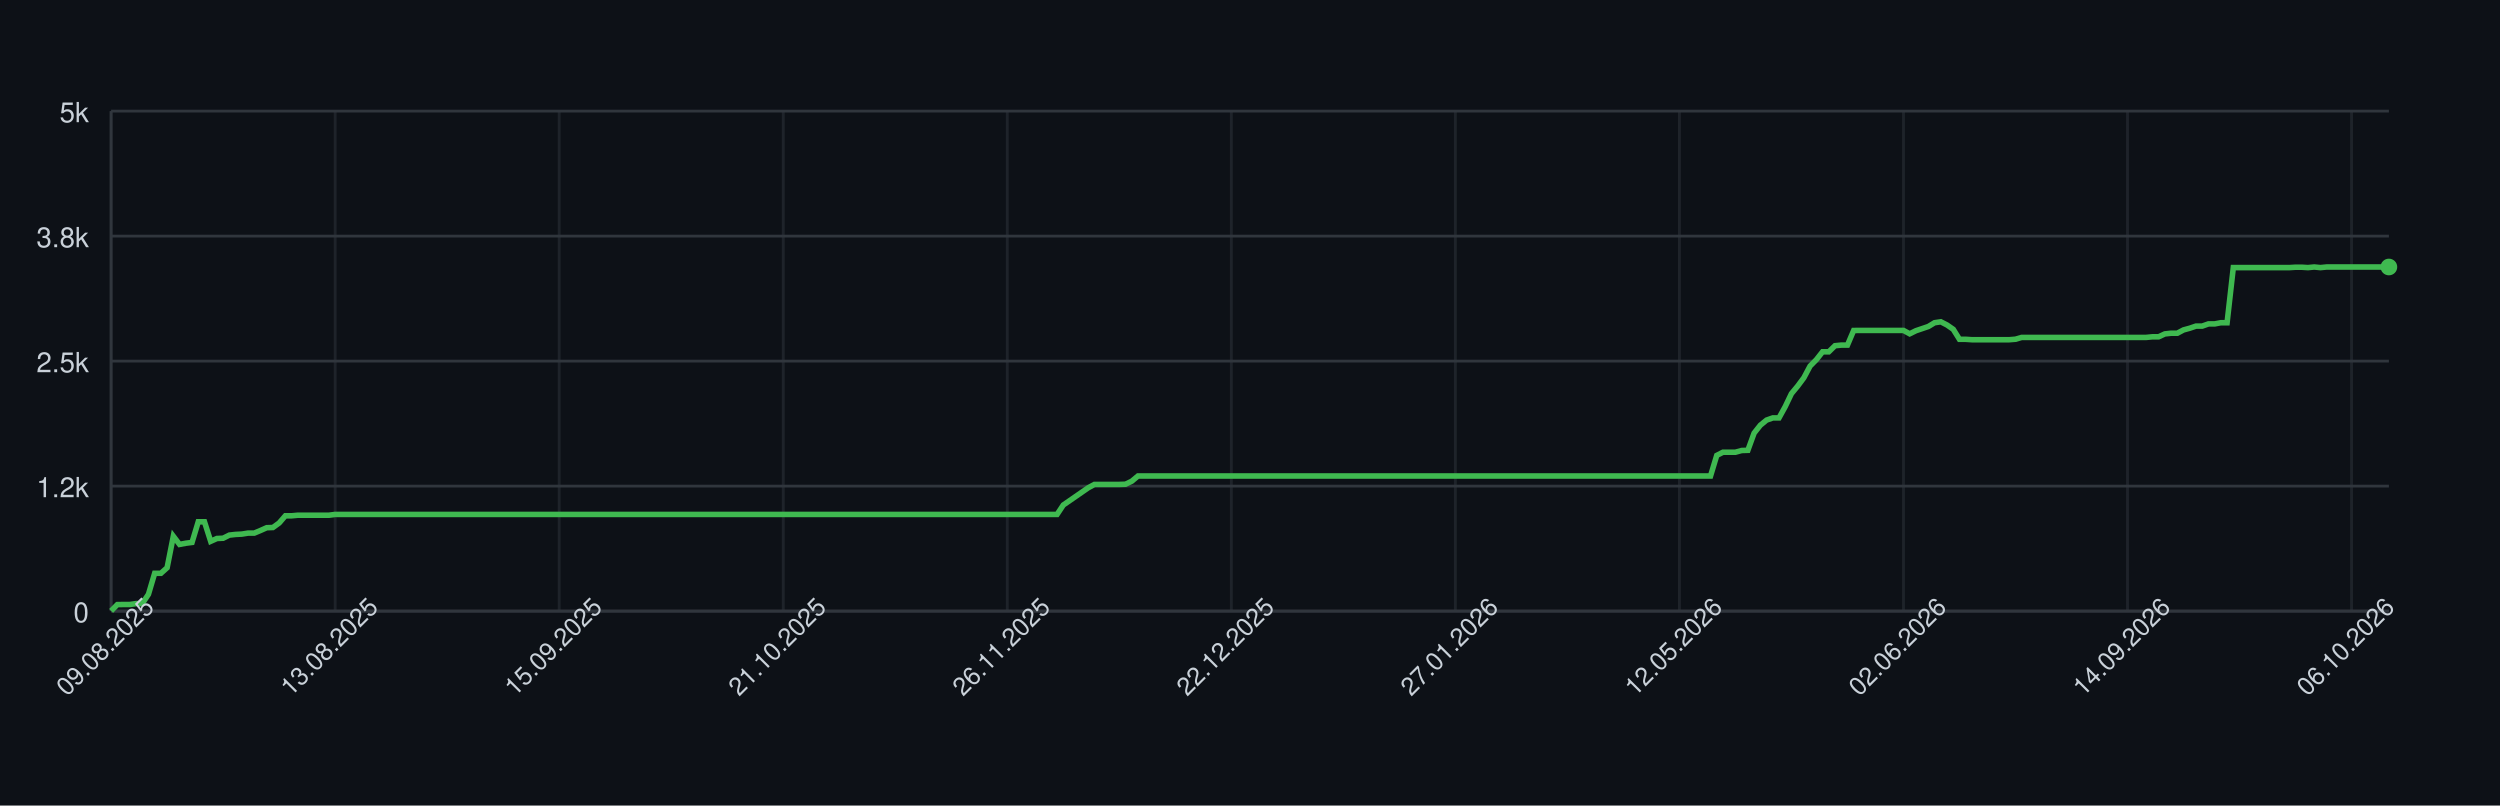
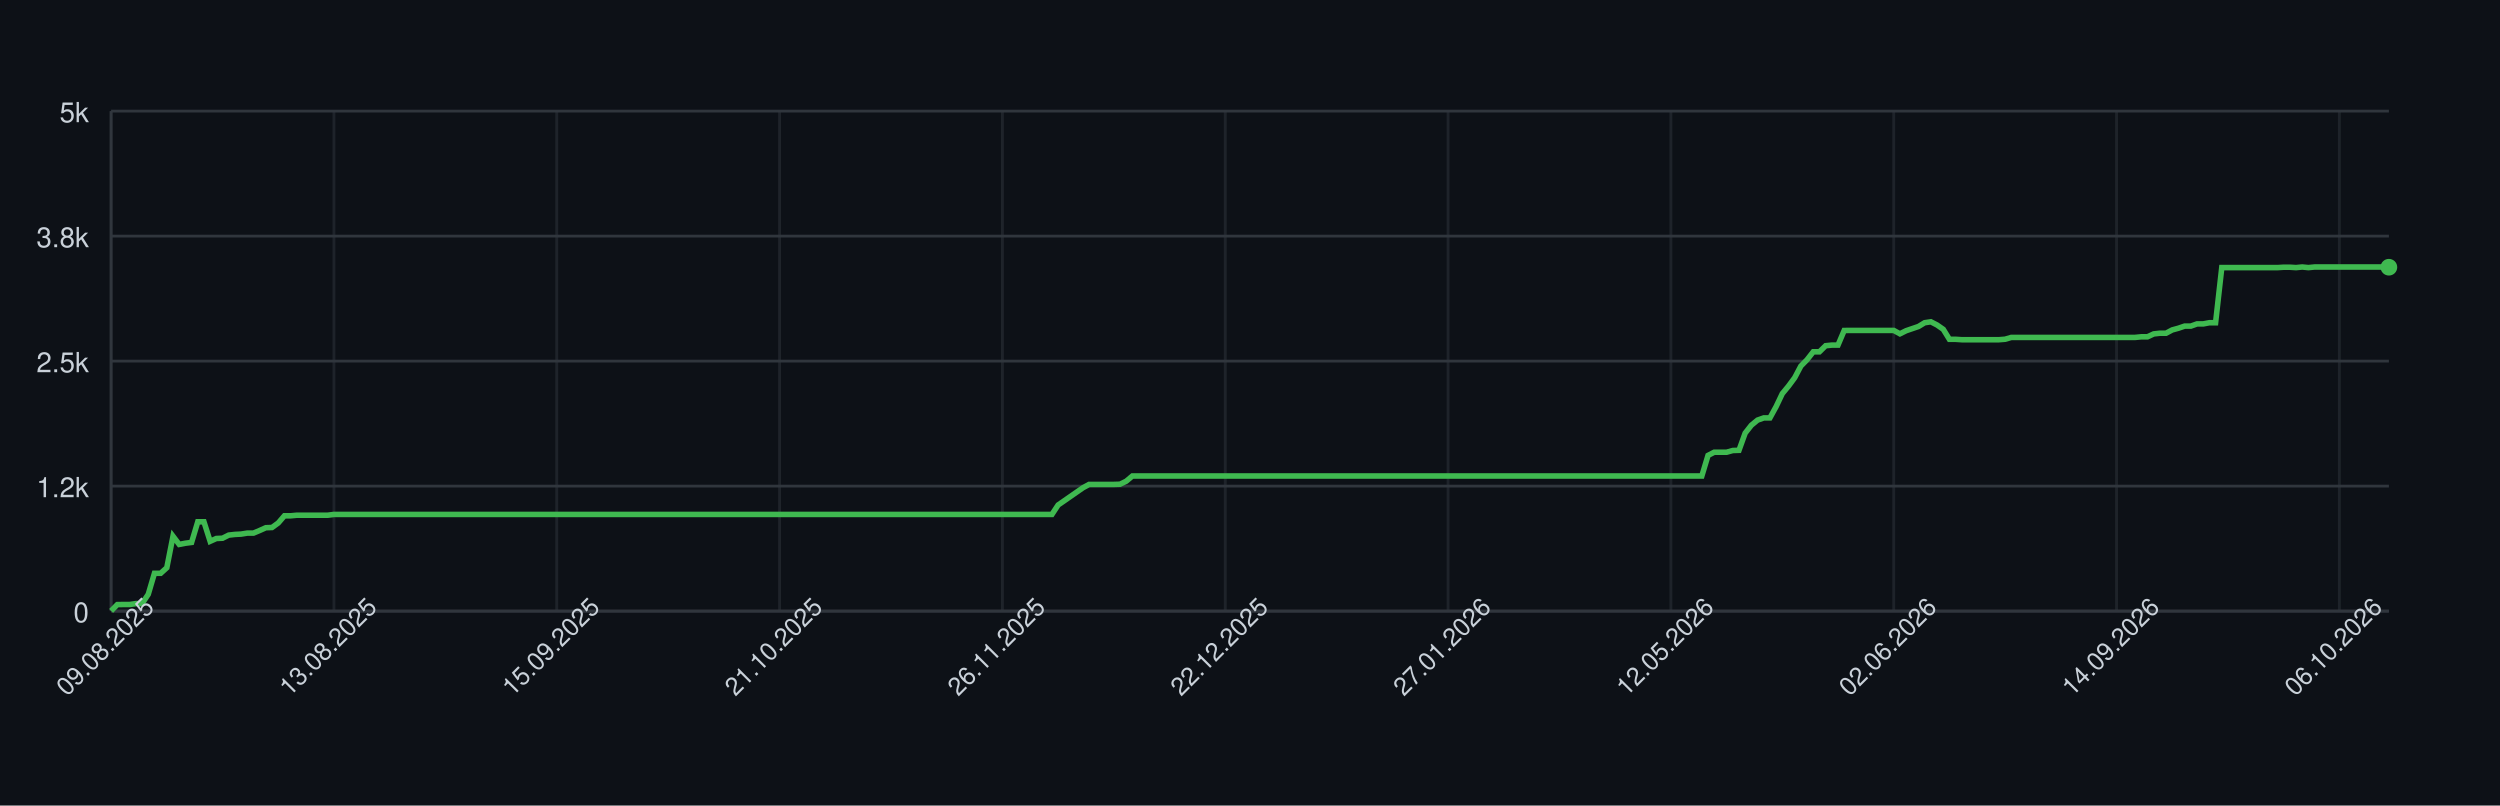
<svg xmlns="http://www.w3.org/2000/svg" width="900" height="290" style="font-family: -apple-system, BlinkMacSystemFont, 'Segoe UI', Helvetica, Arial, sans-serif;">
  <rect width="100%" height="100%" fill="#0d1117" />
  <g>
    <line x1="40" y1="220.00" x2="860" y2="220.00" stroke="#30363d" />
    <text x="32" y="224.00" font-size="10" fill="#c9d1d9" text-anchor="end">0</text>
    <line x1="40" y1="175.00" x2="860" y2="175.00" stroke="#30363d" />
    <text x="32" y="179.00" font-size="10" fill="#c9d1d9" text-anchor="end">1.2k</text>
    <line x1="40" y1="130.00" x2="860" y2="130.00" stroke="#30363d" />
    <text x="32" y="134.00" font-size="10" fill="#c9d1d9" text-anchor="end">2.5k</text>
    <line x1="40" y1="85.00" x2="860" y2="85.00" stroke="#30363d" />
    <text x="32" y="89.00" font-size="10" fill="#c9d1d9" text-anchor="end">3.8k</text>
    <line x1="40" y1="40.00" x2="860" y2="40.00" stroke="#30363d" />
    <text x="32" y="44.00" font-size="10" fill="#c9d1d9" text-anchor="end">5k</text>
    <line x1="40.00" y1="40" x2="40.00" y2="220" stroke="#30363d" opacity="0.5" />
-     <line x1="120.66" y1="40" x2="120.66" y2="220" stroke="#30363d" opacity="0.5" />
-     <line x1="201.31" y1="40" x2="201.31" y2="220" stroke="#30363d" opacity="0.5" />
-     <line x1="281.97" y1="40" x2="281.97" y2="220" stroke="#30363d" opacity="0.5" />
-     <line x1="362.62" y1="40" x2="362.62" y2="220" stroke="#30363d" opacity="0.5" />
-     <line x1="443.28" y1="40" x2="443.28" y2="220" stroke="#30363d" opacity="0.5" />
-     <line x1="523.93" y1="40" x2="523.93" y2="220" stroke="#30363d" opacity="0.5" />
-     <line x1="604.59" y1="40" x2="604.59" y2="220" stroke="#30363d" opacity="0.5" />
-     <line x1="685.25" y1="40" x2="685.25" y2="220" stroke="#30363d" opacity="0.5" />
-     <line x1="765.90" y1="40" x2="765.90" y2="220" stroke="#30363d" opacity="0.5" />
-     <line x1="846.56" y1="40" x2="846.56" y2="220" stroke="#30363d" opacity="0.5" />
+     <line x1="120.22" y1="40" x2="120.22" y2="220" stroke="#30363d" opacity="0.5" />
+     <line x1="200.43" y1="40" x2="200.43" y2="220" stroke="#30363d" opacity="0.5" />
+     <line x1="280.65" y1="40" x2="280.65" y2="220" stroke="#30363d" opacity="0.5" />
+     <line x1="360.87" y1="40" x2="360.87" y2="220" stroke="#30363d" opacity="0.5" />
+     <line x1="441.09" y1="40" x2="441.09" y2="220" stroke="#30363d" opacity="0.5" />
+     <line x1="521.30" y1="40" x2="521.30" y2="220" stroke="#30363d" opacity="0.5" />
+     <line x1="601.52" y1="40" x2="601.52" y2="220" stroke="#30363d" opacity="0.5" />
+     <line x1="681.74" y1="40" x2="681.74" y2="220" stroke="#30363d" opacity="0.5" />
+     <line x1="761.96" y1="40" x2="761.96" y2="220" stroke="#30363d" opacity="0.5" />
+     <line x1="842.17" y1="40" x2="842.17" y2="220" stroke="#30363d" opacity="0.5" />
    <line x1="40" y1="220" x2="860" y2="220" stroke="#30363d" />
    <line x1="40" y1="40" x2="40" y2="220" stroke="#30363d" />
-     <path d="M 40.00 219.93 L 42.24 217.66 L 44.48 217.62 L 46.72 217.62 L 48.96 217.30 L 51.20 217.30 L 53.44 213.95 L 55.68 206.39 L 57.92 206.39 L 60.16 204.38 L 62.40 193.04 L 64.64 195.99 L 66.89 195.56 L 69.13 195.27 L 71.37 187.85 L 73.61 187.85 L 75.85 194.87 L 78.09 193.86 L 80.33 193.76 L 82.57 192.64 L 84.81 192.39 L 87.05 192.28 L 89.29 191.92 L 91.53 191.92 L 93.77 190.98 L 96.01 189.98 L 98.25 189.90 L 100.49 188.28 L 102.73 185.69 L 104.97 185.69 L 107.21 185.48 L 109.45 185.48 L 111.69 185.48 L 113.93 185.48 L 116.17 185.48 L 118.42 185.48 L 120.66 185.19 L 122.90 185.19 L 125.14 185.19 L 127.38 185.19 L 129.62 185.19 L 131.86 185.19 L 134.10 185.19 L 136.34 185.19 L 138.58 185.19 L 140.82 185.19 L 143.06 185.19 L 145.30 185.19 L 147.54 185.19 L 149.78 185.19 L 152.02 185.19 L 154.26 185.19 L 156.50 185.19 L 158.74 185.19 L 160.98 185.19 L 163.22 185.19 L 165.46 185.19 L 167.70 185.19 L 169.95 185.19 L 172.19 185.19 L 174.43 185.19 L 176.67 185.19 L 178.91 185.19 L 181.15 185.19 L 183.39 185.19 L 185.63 185.19 L 187.87 185.19 L 190.11 185.19 L 192.35 185.19 L 194.59 185.19 L 196.83 185.19 L 199.07 185.19 L 201.31 185.19 L 203.55 185.19 L 205.79 185.19 L 208.03 185.19 L 210.27 185.19 L 212.51 185.19 L 214.75 185.19 L 216.99 185.19 L 219.23 185.19 L 221.48 185.19 L 223.72 185.19 L 225.96 185.19 L 228.20 185.19 L 230.44 185.19 L 232.68 185.19 L 234.92 185.19 L 237.16 185.19 L 239.40 185.19 L 241.64 185.19 L 243.88 185.19 L 246.12 185.19 L 248.36 185.19 L 250.60 185.19 L 252.84 185.19 L 255.08 185.19 L 257.32 185.19 L 259.56 185.19 L 261.80 185.19 L 264.04 185.19 L 266.28 185.19 L 268.52 185.19 L 270.77 185.19 L 273.01 185.19 L 275.25 185.19 L 277.49 185.19 L 279.73 185.19 L 281.97 185.19 L 284.21 185.19 L 286.45 185.19 L 288.69 185.19 L 290.93 185.19 L 293.17 185.19 L 295.41 185.19 L 297.65 185.19 L 299.89 185.19 L 302.13 185.19 L 304.37 185.19 L 306.61 185.19 L 308.85 185.19 L 311.09 185.19 L 313.33 185.19 L 315.57 185.19 L 317.81 185.19 L 320.05 185.19 L 322.30 185.19 L 324.54 185.19 L 326.78 185.19 L 329.02 185.19 L 331.26 185.19 L 333.50 185.19 L 335.74 185.19 L 337.98 185.19 L 340.22 185.19 L 342.46 185.19 L 344.70 185.19 L 346.94 185.19 L 349.18 185.19 L 351.42 185.19 L 353.66 185.19 L 355.90 185.19 L 358.14 185.19 L 360.38 185.19 L 362.62 185.19 L 364.86 185.19 L 367.10 185.19 L 369.34 185.19 L 371.58 185.19 L 373.83 185.19 L 376.07 185.19 L 378.31 185.19 L 380.55 185.19 L 382.79 181.80 L 385.03 180.26 L 387.27 178.71 L 389.51 177.16 L 391.75 175.61 L 393.99 174.39 L 396.23 174.39 L 398.47 174.39 L 400.71 174.39 L 402.95 174.39 L 405.19 174.32 L 407.43 173.24 L 409.67 171.36 L 411.91 171.36 L 414.15 171.36 L 416.39 171.36 L 418.63 171.36 L 420.87 171.36 L 423.11 171.36 L 425.36 171.36 L 427.60 171.36 L 429.84 171.36 L 432.08 171.36 L 434.32 171.36 L 436.56 171.36 L 438.80 171.36 L 441.04 171.36 L 443.28 171.36 L 445.52 171.36 L 447.76 171.36 L 450.00 171.36 L 452.24 171.36 L 454.48 171.36 L 456.72 171.36 L 458.96 171.36 L 461.20 171.36 L 463.44 171.36 L 465.68 171.36 L 467.92 171.36 L 470.16 171.36 L 472.40 171.36 L 474.64 171.36 L 476.89 171.36 L 479.13 171.36 L 481.37 171.36 L 483.61 171.36 L 485.85 171.36 L 488.09 171.36 L 490.33 171.36 L 492.57 171.36 L 494.81 171.36 L 497.05 171.36 L 499.29 171.36 L 501.53 171.36 L 503.77 171.36 L 506.01 171.36 L 508.25 171.36 L 510.49 171.36 L 512.73 171.36 L 514.97 171.36 L 517.21 171.36 L 519.45 171.36 L 521.69 171.36 L 523.93 171.36 L 526.17 171.36 L 528.42 171.36 L 530.66 171.36 L 532.90 171.36 L 535.14 171.36 L 537.38 171.36 L 539.62 171.36 L 541.86 171.36 L 544.10 171.36 L 546.34 171.36 L 548.58 171.36 L 550.82 171.36 L 553.06 171.36 L 555.30 171.36 L 557.54 171.36 L 559.78 171.36 L 562.02 171.36 L 564.26 171.36 L 566.50 171.36 L 568.74 171.36 L 570.98 171.36 L 573.22 171.36 L 575.46 171.36 L 577.70 171.36 L 579.95 171.36 L 582.19 171.36 L 584.43 171.36 L 586.67 171.36 L 588.91 171.36 L 591.15 171.36 L 593.39 171.36 L 595.63 171.36 L 597.87 171.36 L 600.11 171.36 L 602.35 171.36 L 604.59 171.36 L 606.83 171.36 L 609.07 171.36 L 611.31 171.36 L 613.55 171.36 L 615.79 171.36 L 618.03 163.95 L 620.27 162.80 L 622.51 162.80 L 624.75 162.80 L 626.99 162.18 L 629.23 162.11 L 631.48 155.92 L 633.72 153.08 L 635.96 151.24 L 638.20 150.45 L 640.44 150.45 L 642.68 146.38 L 644.92 141.70 L 647.16 139.00 L 649.40 135.98 L 651.64 131.76 L 653.88 129.50 L 656.12 126.65 L 658.36 126.65 L 660.60 124.46 L 662.84 124.24 L 665.08 124.24 L 667.32 118.98 L 669.56 118.95 L 671.80 118.95 L 674.04 118.95 L 676.28 118.95 L 678.52 118.95 L 680.77 118.95 L 683.01 118.95 L 685.25 118.95 L 687.49 120.17 L 689.73 119.06 L 691.97 118.30 L 694.21 117.54 L 696.45 116.18 L 698.69 115.85 L 700.93 117.00 L 703.17 118.55 L 705.41 122.15 L 707.65 122.15 L 709.89 122.30 L 712.13 122.30 L 714.37 122.30 L 716.61 122.30 L 718.85 122.30 L 721.09 122.30 L 723.33 122.30 L 725.57 122.12 L 727.81 121.47 L 730.05 121.47 L 732.30 121.47 L 734.54 121.47 L 736.78 121.47 L 739.02 121.47 L 741.26 121.47 L 743.50 121.47 L 745.74 121.47 L 747.98 121.47 L 750.22 121.47 L 752.46 121.47 L 754.70 121.47 L 756.94 121.47 L 759.18 121.47 L 761.42 121.47 L 763.66 121.47 L 765.90 121.47 L 768.14 121.47 L 770.38 121.47 L 772.62 121.47 L 774.86 121.25 L 777.10 121.25 L 779.34 120.21 L 781.58 119.96 L 783.83 119.96 L 786.07 118.77 L 788.31 118.16 L 790.55 117.40 L 792.79 117.40 L 795.03 116.61 L 797.27 116.61 L 799.51 116.18 L 801.75 116.18 L 803.99 96.34 L 806.23 96.34 L 808.47 96.34 L 810.71 96.34 L 812.95 96.34 L 815.19 96.34 L 817.43 96.34 L 819.67 96.34 L 821.91 96.34 L 824.15 96.34 L 826.39 96.20 L 828.63 96.20 L 830.87 96.34 L 833.11 96.12 L 835.36 96.34 L 837.60 96.12 L 839.84 96.12 L 842.08 96.12 L 844.32 96.12 L 846.56 96.12 L 848.80 96.12 L 851.04 96.12 L 853.28 96.12 L 855.52 96.12 L 857.76 96.12 L 860.00 96.12" fill="none" stroke="#3fb950" stroke-width="2" />
-     <circle cx="860.00" cy="96.12" r="3" fill="#3fb950" />
+     <path d="M 40.00 219.93 L 42.23 217.66 L 44.46 217.62 L 46.68 217.62 L 48.91 217.30 L 51.14 217.30 L 53.37 213.95 L 55.60 206.39 L 57.83 206.39 L 60.05 204.38 L 62.28 193.04 L 64.51 195.99 L 66.74 195.56 L 68.97 195.27 L 71.20 187.85 L 73.42 187.85 L 75.65 194.87 L 77.88 193.86 L 80.11 193.76 L 82.34 192.64 L 84.57 192.39 L 86.79 192.28 L 89.02 191.92 L 91.25 191.92 L 93.48 190.98 L 95.71 189.98 L 97.93 189.90 L 100.16 188.28 L 102.39 185.69 L 104.62 185.69 L 106.85 185.48 L 109.08 185.48 L 111.30 185.48 L 113.53 185.48 L 115.76 185.48 L 117.99 185.48 L 120.22 185.19 L 122.45 185.19 L 124.67 185.19 L 126.90 185.19 L 129.13 185.19 L 131.36 185.19 L 133.59 185.19 L 135.82 185.19 L 138.04 185.19 L 140.27 185.19 L 142.50 185.19 L 144.73 185.19 L 146.96 185.19 L 149.18 185.19 L 151.41 185.19 L 153.64 185.19 L 155.87 185.19 L 158.10 185.19 L 160.33 185.19 L 162.55 185.19 L 164.78 185.19 L 167.01 185.19 L 169.24 185.19 L 171.47 185.19 L 173.70 185.19 L 175.92 185.19 L 178.15 185.19 L 180.38 185.19 L 182.61 185.19 L 184.84 185.19 L 187.07 185.19 L 189.29 185.19 L 191.52 185.19 L 193.75 185.19 L 195.98 185.19 L 198.21 185.19 L 200.43 185.19 L 202.66 185.19 L 204.89 185.19 L 207.12 185.19 L 209.35 185.19 L 211.58 185.19 L 213.80 185.19 L 216.03 185.19 L 218.26 185.19 L 220.49 185.19 L 222.72 185.19 L 224.95 185.19 L 227.17 185.19 L 229.40 185.19 L 231.63 185.19 L 233.86 185.19 L 236.09 185.19 L 238.32 185.19 L 240.54 185.19 L 242.77 185.19 L 245.00 185.19 L 247.23 185.19 L 249.46 185.19 L 251.68 185.19 L 253.91 185.19 L 256.14 185.19 L 258.37 185.19 L 260.60 185.19 L 262.83 185.19 L 265.05 185.19 L 267.28 185.19 L 269.51 185.19 L 271.74 185.19 L 273.97 185.19 L 276.20 185.19 L 278.42 185.19 L 280.65 185.19 L 282.88 185.19 L 285.11 185.19 L 287.34 185.19 L 289.57 185.19 L 291.79 185.19 L 294.02 185.19 L 296.25 185.19 L 298.48 185.19 L 300.71 185.19 L 302.93 185.19 L 305.16 185.19 L 307.39 185.19 L 309.62 185.19 L 311.85 185.19 L 314.08 185.19 L 316.30 185.19 L 318.53 185.19 L 320.76 185.19 L 322.99 185.19 L 325.22 185.19 L 327.45 185.19 L 329.67 185.19 L 331.90 185.19 L 334.13 185.19 L 336.36 185.19 L 338.59 185.19 L 340.82 185.19 L 343.04 185.19 L 345.27 185.19 L 347.50 185.19 L 349.73 185.19 L 351.96 185.19 L 354.18 185.19 L 356.41 185.19 L 358.64 185.19 L 360.87 185.19 L 363.10 185.19 L 365.33 185.19 L 367.55 185.19 L 369.78 185.19 L 372.01 185.19 L 374.24 185.19 L 376.47 185.19 L 378.70 185.19 L 380.92 181.80 L 383.15 180.26 L 385.38 178.71 L 387.61 177.16 L 389.84 175.61 L 392.07 174.39 L 394.29 174.39 L 396.52 174.39 L 398.75 174.39 L 400.98 174.39 L 403.21 174.32 L 405.43 173.24 L 407.66 171.36 L 409.89 171.36 L 412.12 171.36 L 414.35 171.36 L 416.58 171.36 L 418.80 171.36 L 421.03 171.36 L 423.26 171.36 L 425.49 171.36 L 427.72 171.36 L 429.95 171.36 L 432.17 171.36 L 434.40 171.36 L 436.63 171.36 L 438.86 171.36 L 441.09 171.36 L 443.32 171.36 L 445.54 171.36 L 447.77 171.36 L 450.00 171.36 L 452.23 171.36 L 454.46 171.36 L 456.68 171.36 L 458.91 171.36 L 461.14 171.36 L 463.37 171.36 L 465.60 171.36 L 467.83 171.36 L 470.05 171.36 L 472.28 171.36 L 474.51 171.36 L 476.74 171.36 L 478.97 171.36 L 481.20 171.36 L 483.42 171.36 L 485.65 171.36 L 487.88 171.36 L 490.11 171.36 L 492.34 171.36 L 494.57 171.36 L 496.79 171.36 L 499.02 171.36 L 501.25 171.36 L 503.48 171.36 L 505.71 171.36 L 507.93 171.36 L 510.16 171.36 L 512.39 171.36 L 514.62 171.36 L 516.85 171.36 L 519.08 171.36 L 521.30 171.36 L 523.53 171.36 L 525.76 171.36 L 527.99 171.36 L 530.22 171.36 L 532.45 171.36 L 534.67 171.36 L 536.90 171.36 L 539.13 171.36 L 541.36 171.36 L 543.59 171.36 L 545.82 171.36 L 548.04 171.36 L 550.27 171.36 L 552.50 171.36 L 554.73 171.36 L 556.96 171.36 L 559.18 171.36 L 561.41 171.36 L 563.64 171.36 L 565.87 171.36 L 568.10 171.36 L 570.33 171.36 L 572.55 171.36 L 574.78 171.36 L 577.01 171.36 L 579.24 171.36 L 581.47 171.36 L 583.70 171.36 L 585.92 171.36 L 588.15 171.36 L 590.38 171.36 L 592.61 171.36 L 594.84 171.36 L 597.07 171.36 L 599.29 171.36 L 601.52 171.36 L 603.75 171.36 L 605.98 171.36 L 608.21 171.36 L 610.43 171.36 L 612.66 171.36 L 614.89 163.95 L 617.12 162.80 L 619.35 162.80 L 621.58 162.80 L 623.80 162.18 L 626.03 162.11 L 628.26 155.92 L 630.49 153.08 L 632.72 151.24 L 634.95 150.45 L 637.17 150.45 L 639.40 146.38 L 641.63 141.70 L 643.86 139.00 L 646.09 135.98 L 648.32 131.76 L 650.54 129.50 L 652.77 126.65 L 655.00 126.65 L 657.23 124.46 L 659.46 124.24 L 661.68 124.24 L 663.91 118.98 L 666.14 118.95 L 668.37 118.95 L 670.60 118.95 L 672.83 118.95 L 675.05 118.95 L 677.28 118.95 L 679.51 118.95 L 681.74 118.95 L 683.97 120.17 L 686.20 119.06 L 688.42 118.30 L 690.65 117.54 L 692.88 116.18 L 695.11 115.85 L 697.34 117.00 L 699.57 118.55 L 701.79 122.15 L 704.02 122.15 L 706.25 122.30 L 708.48 122.30 L 710.71 122.30 L 712.93 122.30 L 715.16 122.30 L 717.39 122.30 L 719.62 122.30 L 721.85 122.12 L 724.08 121.47 L 726.30 121.47 L 728.53 121.47 L 730.76 121.47 L 732.99 121.47 L 735.22 121.47 L 737.45 121.47 L 739.67 121.47 L 741.90 121.47 L 744.13 121.47 L 746.36 121.47 L 748.59 121.47 L 750.82 121.47 L 753.04 121.47 L 755.27 121.47 L 757.50 121.47 L 759.73 121.47 L 761.96 121.47 L 764.18 121.47 L 766.41 121.47 L 768.64 121.47 L 770.87 121.25 L 773.10 121.25 L 775.33 120.21 L 777.55 119.96 L 779.78 119.96 L 782.01 118.77 L 784.24 118.16 L 786.47 117.40 L 788.70 117.40 L 790.92 116.61 L 793.15 116.61 L 795.38 116.18 L 797.61 116.18 L 799.84 96.34 L 802.07 96.34 L 804.29 96.34 L 806.52 96.34 L 808.75 96.34 L 810.98 96.34 L 813.21 96.34 L 815.43 96.34 L 817.66 96.34 L 819.89 96.34 L 822.12 96.20 L 824.35 96.20 L 826.58 96.34 L 828.80 96.12 L 831.03 96.34 L 833.26 96.12 L 835.49 96.12 L 837.72 96.12 L 839.95 96.12 L 842.17 96.12 L 844.40 96.12 L 846.63 96.12 L 848.86 96.12 L 851.09 96.12 L 853.32 96.12 L 855.54 96.12 L 857.77 96.12 L 860.00 96.20" fill="none" stroke="#3fb950" stroke-width="2" />
+     <circle cx="860.00" cy="96.20" r="3" fill="#3fb950" />
    <text x="40.00" y="235.00" font-size="9" fill="#c9d1d9" text-anchor="middle" transform="rotate(-45 40.00 235.00)">09.08.2025</text>
-     <text x="120.66" y="235.00" font-size="9" fill="#c9d1d9" text-anchor="middle" transform="rotate(-45 120.66 235.00)">13.08.2025</text>
-     <text x="201.31" y="235.00" font-size="9" fill="#c9d1d9" text-anchor="middle" transform="rotate(-45 201.31 235.00)">15.09.2025</text>
-     <text x="281.97" y="235.00" font-size="9" fill="#c9d1d9" text-anchor="middle" transform="rotate(-45 281.97 235.00)">21.10.2025</text>
-     <text x="362.62" y="235.00" font-size="9" fill="#c9d1d9" text-anchor="middle" transform="rotate(-45 362.62 235.00)">26.11.2025</text>
-     <text x="443.28" y="235.00" font-size="9" fill="#c9d1d9" text-anchor="middle" transform="rotate(-45 443.28 235.00)">22.12.2025</text>
-     <text x="523.93" y="235.00" font-size="9" fill="#c9d1d9" text-anchor="middle" transform="rotate(-45 523.93 235.00)">27.01.2026</text>
-     <text x="604.59" y="235.00" font-size="9" fill="#c9d1d9" text-anchor="middle" transform="rotate(-45 604.59 235.00)">12.05.2026</text>
-     <text x="685.25" y="235.00" font-size="9" fill="#c9d1d9" text-anchor="middle" transform="rotate(-45 685.25 235.00)">02.06.2026</text>
-     <text x="765.90" y="235.00" font-size="9" fill="#c9d1d9" text-anchor="middle" transform="rotate(-45 765.90 235.00)">14.09.2026</text>
-     <text x="846.56" y="235.00" font-size="9" fill="#c9d1d9" text-anchor="middle" transform="rotate(-45 846.56 235.00)">06.10.2026</text>
+     <text x="120.22" y="235.00" font-size="9" fill="#c9d1d9" text-anchor="middle" transform="rotate(-45 120.22 235.00)">13.08.2025</text>
+     <text x="200.43" y="235.00" font-size="9" fill="#c9d1d9" text-anchor="middle" transform="rotate(-45 200.43 235.00)">15.09.2025</text>
+     <text x="280.65" y="235.00" font-size="9" fill="#c9d1d9" text-anchor="middle" transform="rotate(-45 280.65 235.00)">21.10.2025</text>
+     <text x="360.87" y="235.00" font-size="9" fill="#c9d1d9" text-anchor="middle" transform="rotate(-45 360.87 235.00)">26.11.2025</text>
+     <text x="441.09" y="235.00" font-size="9" fill="#c9d1d9" text-anchor="middle" transform="rotate(-45 441.09 235.00)">22.12.2025</text>
+     <text x="521.30" y="235.00" font-size="9" fill="#c9d1d9" text-anchor="middle" transform="rotate(-45 521.30 235.00)">27.01.2026</text>
+     <text x="601.52" y="235.00" font-size="9" fill="#c9d1d9" text-anchor="middle" transform="rotate(-45 601.52 235.00)">12.05.2026</text>
+     <text x="681.74" y="235.00" font-size="9" fill="#c9d1d9" text-anchor="middle" transform="rotate(-45 681.74 235.00)">02.06.2026</text>
+     <text x="761.96" y="235.00" font-size="9" fill="#c9d1d9" text-anchor="middle" transform="rotate(-45 761.96 235.00)">14.09.2026</text>
+     <text x="842.17" y="235.00" font-size="9" fill="#c9d1d9" text-anchor="middle" transform="rotate(-45 842.17 235.00)">06.10.2026</text>
  </g>
</svg>
